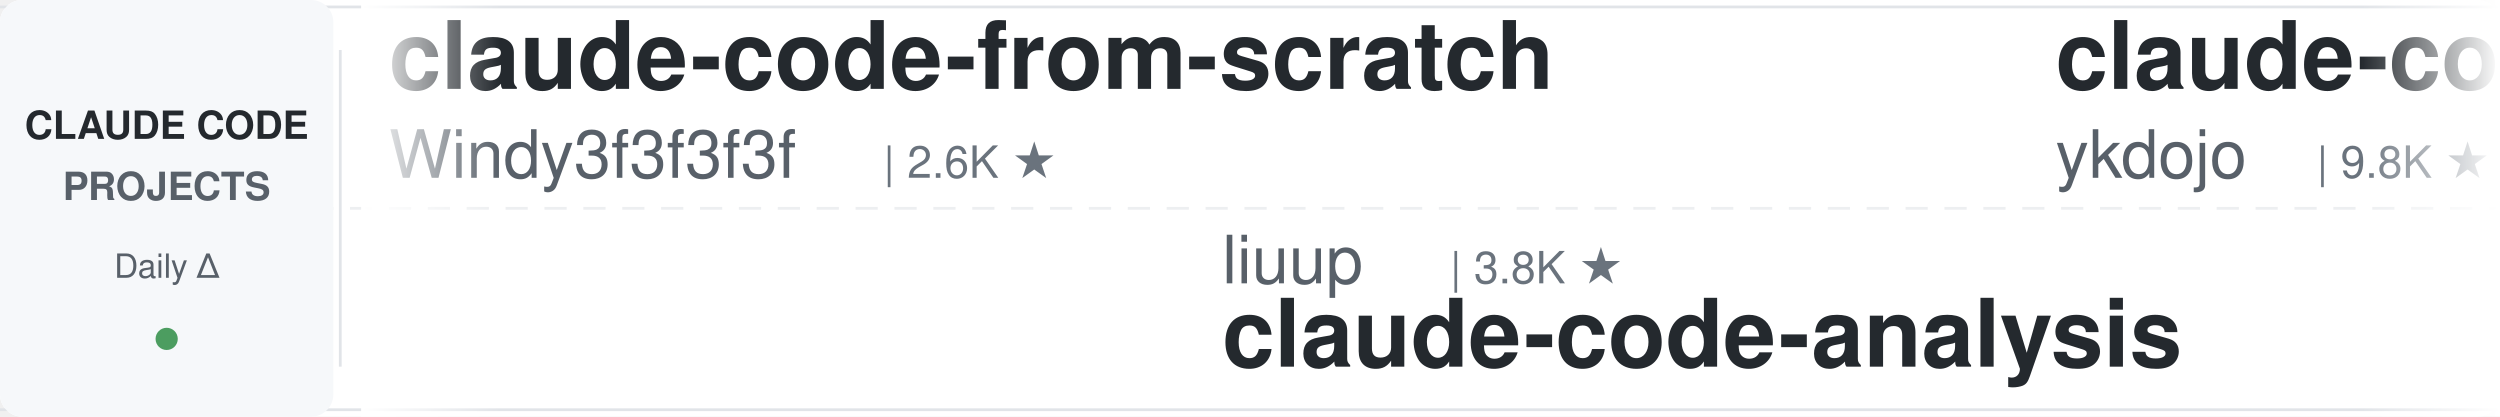
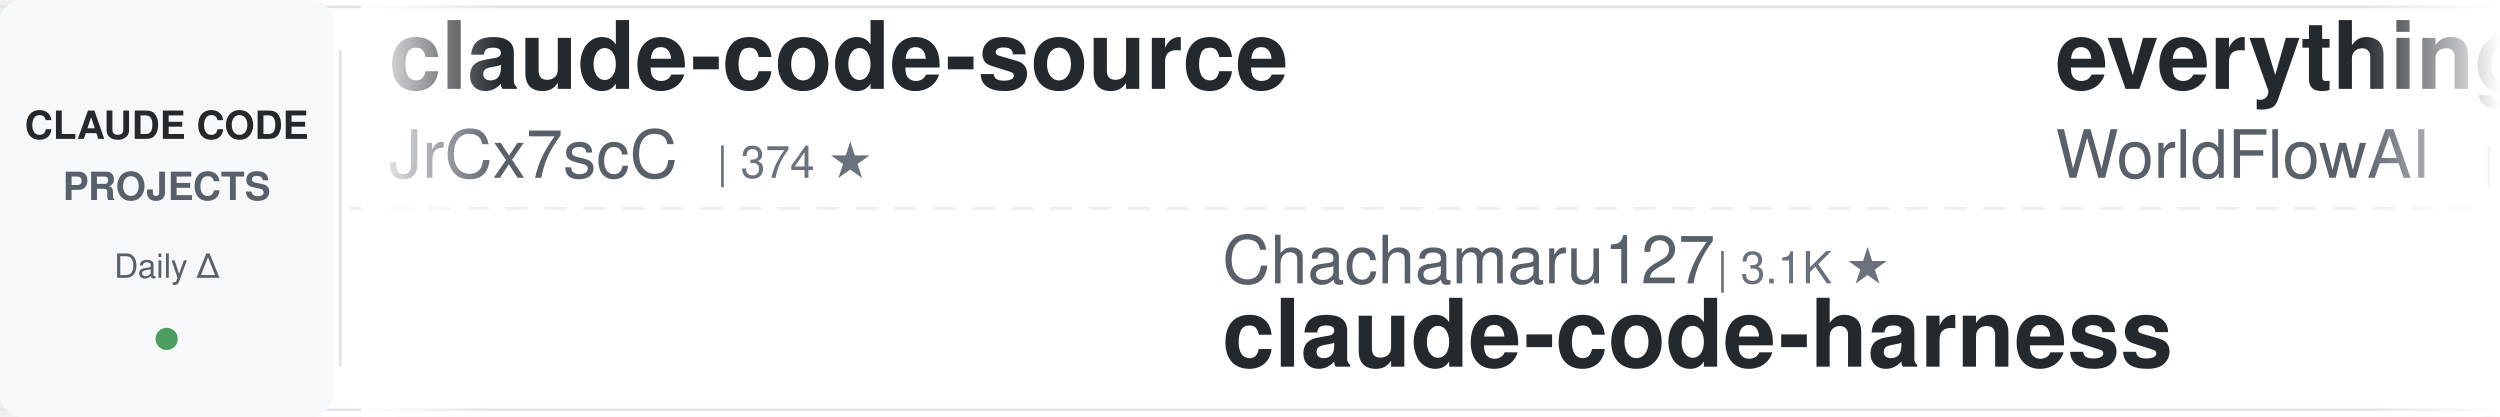
<svg xmlns="http://www.w3.org/2000/svg" width="900" height="150">
  <defs>
    <linearGradient id="awesomeLeftFade" x1="0%" y1="0%" x2="100%" y2="0%">
      <stop offset="0%" style="stop-color:#ffffff;stop-opacity:1" />
      <stop offset="100%" style="stop-color:#ffffff;stop-opacity:0" />
    </linearGradient>
    <linearGradient id="awesomeRightFade" x1="0%" y1="0%" x2="100%" y2="0%">
      <stop offset="0%" style="stop-color:#ffffff;stop-opacity:0" />
      <stop offset="100%" style="stop-color:#ffffff;stop-opacity:1" />
    </linearGradient>
  </defs>
  <rect width="900" height="150" fill="#ffffff" rx="8" />
  <rect x="0" y="2" width="900" height="1" fill="#e1e4e8" />
  <rect x="0" y="147" width="900" height="1" fill="#e1e4e8" />
  <line x1="0" y1="75" x2="900" y2="75" stroke="#e1e4e8" stroke-width="1" stroke-dasharray="8 6" opacity="0.6" />
  <rect x="0" y="0" width="120" height="150" fill="#f6f8fa" rx="8" />
  <text x="60" y="50" font-family="-apple-system, BlinkMacSystemFont, 'Segoe UI', Helvetica, Arial, sans-serif" font-size="14" font-weight="600" fill="#24292e" text-anchor="middle">CLAUDE CODE</text>
  <text x="60" y="72" font-family="-apple-system, BlinkMacSystemFont, 'Segoe UI', Helvetica, Arial, sans-serif" font-size="14" font-weight="600" fill="#586069" text-anchor="middle">PROJECTS</text>
  <text x="60" y="100" font-family="-apple-system, BlinkMacSystemFont, 'Segoe UI', Helvetica, Arial, sans-serif" font-size="12" font-weight="500" fill="#586069" text-anchor="middle">Daily Δ</text>
  <circle cx="60" cy="122" r="4" fill="#22863a" opacity="0.8" />
  <rect x="122" y="18" width="1" height="114" fill="#e1e4e8" />
  <clipPath id="awesomeTickerClip">
    <rect x="130" y="0" width="770" height="150" />
  </clipPath>
  <g clip-path="url(#awesomeTickerClip)">
    <g id="awesomeTickerItems">
      <animateTransform attributeName="transform" attributeType="XML" type="translate" from="0 0" to="-3000 0" dur="54s" repeatCount="indefinite" />
      <g transform="translate(0, 0)">
-         <text x="140" y="32" font-family="-apple-system, BlinkMacSystemFont, 'Segoe UI', Helvetica, Arial, sans-serif" font-size="34" font-weight="600" fill="#24292e">claude-code-from-scratch</text>
-         <text x="140" y="64" font-family="-apple-system, BlinkMacSystemFont, 'Segoe UI', Helvetica, Arial, sans-serif" font-size="24" font-weight="400" fill="#586069">Windy3f3f3f3f</text>
-         <text x="318" y="64" font-family="-apple-system, BlinkMacSystemFont, 'Segoe UI', Helvetica, Arial, sans-serif" font-size="16" font-weight="500" fill="#6a737d">| 2.6K ★</text>
+         <text x="140" y="32" font-family="-apple-system, BlinkMacSystemFont, 'Segoe UI', Helvetica, Arial, sans-serif" font-size="34" font-weight="600" fill="#24292e">claude-code-source</text>
+         <text x="140" y="64" font-family="-apple-system, BlinkMacSystemFont, 'Segoe UI', Helvetica, Arial, sans-serif" font-size="24" font-weight="400" fill="#586069">JrCx7scC</text>
+         <text x="258" y="64" font-family="-apple-system, BlinkMacSystemFont, 'Segoe UI', Helvetica, Arial, sans-serif" font-size="16" font-weight="500" fill="#6a737d">| 374 ★</text>
      </g>
      <g transform="translate(300, 0)">
-         <text x="140" y="102" font-family="-apple-system, BlinkMacSystemFont, 'Segoe UI', Helvetica, Arial, sans-serif" font-size="24" font-weight="400" fill="#586069">liuup</text>
-         <text x="222" y="102" font-family="-apple-system, BlinkMacSystemFont, 'Segoe UI', Helvetica, Arial, sans-serif" font-size="16" font-weight="500" fill="#6a737d">| 3.8K ★</text>
-         <text x="140" y="132" font-family="-apple-system, BlinkMacSystemFont, 'Segoe UI', Helvetica, Arial, sans-serif" font-size="34" font-weight="600" fill="#24292e">claude-code-analysis</text>
+         <text x="140" y="102" font-family="-apple-system, BlinkMacSystemFont, 'Segoe UI', Helvetica, Arial, sans-serif" font-size="24" font-weight="400" fill="#586069">Chachamaru127</text>
+         <text x="318" y="102" font-family="-apple-system, BlinkMacSystemFont, 'Segoe UI', Helvetica, Arial, sans-serif" font-size="16" font-weight="500" fill="#6a737d">| 3.1K ★</text>
+         <text x="140" y="132" font-family="-apple-system, BlinkMacSystemFont, 'Segoe UI', Helvetica, Arial, sans-serif" font-size="34" font-weight="600" fill="#24292e">claude-code-harness</text>
      </g>
      <g transform="translate(600, 0)">
-         <text x="140" y="32" font-family="-apple-system, BlinkMacSystemFont, 'Segoe UI', Helvetica, Arial, sans-serif" font-size="34" font-weight="600" fill="#24292e">claude-code-tips</text>
-         <text x="140" y="64" font-family="-apple-system, BlinkMacSystemFont, 'Segoe UI', Helvetica, Arial, sans-serif" font-size="24" font-weight="400" fill="#586069">ykdojo</text>
-         <text x="234" y="64" font-family="-apple-system, BlinkMacSystemFont, 'Segoe UI', Helvetica, Arial, sans-serif" font-size="16" font-weight="500" fill="#6a737d">| 9.8K ★</text>
-         <text x="311" y="64" font-family="-apple-system, BlinkMacSystemFont, 'Segoe UI', Helvetica, Arial, sans-serif" font-size="16" font-weight="500" fill="#22863a"> +3</text>
+         <text x="140" y="32" font-family="-apple-system, BlinkMacSystemFont, 'Segoe UI', Helvetica, Arial, sans-serif" font-size="34" font-weight="600" fill="#24292e">everything-claude-code</text>
+         <text x="140" y="64" font-family="-apple-system, BlinkMacSystemFont, 'Segoe UI', Helvetica, Arial, sans-serif" font-size="24" font-weight="400" fill="#586069">WorldFlowAI</text>
+         <text x="294" y="64" font-family="-apple-system, BlinkMacSystemFont, 'Segoe UI', Helvetica, Arial, sans-serif" font-size="16" font-weight="500" fill="#6a737d">| 1.4K ★</text>
+         <text x="371" y="64" font-family="-apple-system, BlinkMacSystemFont, 'Segoe UI', Helvetica, Arial, sans-serif" font-size="16" font-weight="500" fill="#22863a"> +12</text>
      </g>
      <g transform="translate(900, 0)">
-         <text x="140" y="102" font-family="-apple-system, BlinkMacSystemFont, 'Segoe UI', Helvetica, Arial, sans-serif" font-size="24" font-weight="400" fill="#586069">FlorianBruniaux</text>
-         <text x="342" y="102" font-family="-apple-system, BlinkMacSystemFont, 'Segoe UI', Helvetica, Arial, sans-serif" font-size="16" font-weight="500" fill="#6a737d">| 5.8K ★</text>
-         <text x="419" y="102" font-family="-apple-system, BlinkMacSystemFont, 'Segoe UI', Helvetica, Arial, sans-serif" font-size="16" font-weight="500" fill="#22863a"> +1</text>
-         <text x="140" y="132" font-family="-apple-system, BlinkMacSystemFont, 'Segoe UI', Helvetica, Arial, sans-serif" font-size="34" font-weight="600" fill="#24292e">claude-code-ultimate-gui...</text>
+         <text x="140" y="102" font-family="-apple-system, BlinkMacSystemFont, 'Segoe UI', Helvetica, Arial, sans-serif" font-size="24" font-weight="400" fill="#586069">krusemediallc</text>
+         <text x="318" y="102" font-family="-apple-system, BlinkMacSystemFont, 'Segoe UI', Helvetica, Arial, sans-serif" font-size="16" font-weight="500" fill="#6a737d">| 1.4K ★</text>
+         <text x="395" y="102" font-family="-apple-system, BlinkMacSystemFont, 'Segoe UI', Helvetica, Arial, sans-serif" font-size="16" font-weight="500" fill="#22863a"> +1</text>
+         <text x="140" y="132" font-family="-apple-system, BlinkMacSystemFont, 'Segoe UI', Helvetica, Arial, sans-serif" font-size="34" font-weight="600" fill="#24292e">arcads-claude-code</text>
      </g>
      <g transform="translate(1200, 0)">
-         <text x="140" y="32" font-family="-apple-system, BlinkMacSystemFont, 'Segoe UI', Helvetica, Arial, sans-serif" font-size="34" font-weight="600" fill="#24292e">Claude-Code-Usage-Monito...</text>
-         <text x="140" y="64" font-family="-apple-system, BlinkMacSystemFont, 'Segoe UI', Helvetica, Arial, sans-serif" font-size="24" font-weight="400" fill="#586069">Maciek-roboblog</text>
-         <text x="342" y="64" font-family="-apple-system, BlinkMacSystemFont, 'Segoe UI', Helvetica, Arial, sans-serif" font-size="16" font-weight="500" fill="#6a737d">| 8.6K ★</text>
+         <text x="140" y="32" font-family="-apple-system, BlinkMacSystemFont, 'Segoe UI', Helvetica, Arial, sans-serif" font-size="34" font-weight="600" fill="#24292e">awesome-claude-code-tool...</text>
+         <text x="140" y="64" font-family="-apple-system, BlinkMacSystemFont, 'Segoe UI', Helvetica, Arial, sans-serif" font-size="24" font-weight="400" fill="#586069">rohitg00</text>
+         <text x="258" y="64" font-family="-apple-system, BlinkMacSystemFont, 'Segoe UI', Helvetica, Arial, sans-serif" font-size="16" font-weight="500" fill="#6a737d">| 2.5K ★</text>
+         <text x="335" y="64" font-family="-apple-system, BlinkMacSystemFont, 'Segoe UI', Helvetica, Arial, sans-serif" font-size="16" font-weight="500" fill="#22863a"> +3</text>
      </g>
      <g transform="translate(1500, 0)">
-         <text x="140" y="102" font-family="-apple-system, BlinkMacSystemFont, 'Segoe UI', Helvetica, Arial, sans-serif" font-size="24" font-weight="400" fill="#586069">ChrisWiles</text>
-         <text x="282" y="102" font-family="-apple-system, BlinkMacSystemFont, 'Segoe UI', Helvetica, Arial, sans-serif" font-size="16" font-weight="500" fill="#6a737d">| 6.0K ★</text>
-         <text x="140" y="132" font-family="-apple-system, BlinkMacSystemFont, 'Segoe UI', Helvetica, Arial, sans-serif" font-size="34" font-weight="600" fill="#24292e">claude-code-showcase</text>
+         <text x="140" y="102" font-family="-apple-system, BlinkMacSystemFont, 'Segoe UI', Helvetica, Arial, sans-serif" font-size="24" font-weight="400" fill="#586069">frankbria</text>
+         <text x="270" y="102" font-family="-apple-system, BlinkMacSystemFont, 'Segoe UI', Helvetica, Arial, sans-serif" font-size="16" font-weight="500" fill="#6a737d">| 9.6K ★</text>
+         <text x="140" y="132" font-family="-apple-system, BlinkMacSystemFont, 'Segoe UI', Helvetica, Arial, sans-serif" font-size="34" font-weight="600" fill="#24292e">ralph-claude-code</text>
      </g>
      <g transform="translate(1800, 0)">
-         <text x="140" y="32" font-family="-apple-system, BlinkMacSystemFont, 'Segoe UI', Helvetica, Arial, sans-serif" font-size="34" font-weight="600" fill="#24292e">Claude-Code</text>
-         <text x="140" y="64" font-family="-apple-system, BlinkMacSystemFont, 'Segoe UI', Helvetica, Arial, sans-serif" font-size="24" font-weight="400" fill="#586069">OrcaWhisper</text>
-         <text x="294" y="64" font-family="-apple-system, BlinkMacSystemFont, 'Segoe UI', Helvetica, Arial, sans-serif" font-size="16" font-weight="500" fill="#6a737d">| 92 ★</text>
+         <text x="140" y="32" font-family="-apple-system, BlinkMacSystemFont, 'Segoe UI', Helvetica, Arial, sans-serif" font-size="34" font-weight="600" fill="#24292e">claude-code-source-code</text>
+         <text x="140" y="64" font-family="-apple-system, BlinkMacSystemFont, 'Segoe UI', Helvetica, Arial, sans-serif" font-size="24" font-weight="400" fill="#586069">777genius</text>
+         <text x="270" y="64" font-family="-apple-system, BlinkMacSystemFont, 'Segoe UI', Helvetica, Arial, sans-serif" font-size="16" font-weight="500" fill="#6a737d">| 926 ★</text>
      </g>
      <g transform="translate(2100, 0)">
-         <text x="140" y="102" font-family="-apple-system, BlinkMacSystemFont, 'Segoe UI', Helvetica, Arial, sans-serif" font-size="24" font-weight="400" fill="#586069">repowise-dev</text>
-         <text x="306" y="102" font-family="-apple-system, BlinkMacSystemFont, 'Segoe UI', Helvetica, Arial, sans-serif" font-size="16" font-weight="500" fill="#6a737d">| 1.2K ★</text>
-         <text x="140" y="132" font-family="-apple-system, BlinkMacSystemFont, 'Segoe UI', Helvetica, Arial, sans-serif" font-size="34" font-weight="600" fill="#24292e">claude-code-prompts</text>
+         <text x="140" y="102" font-family="-apple-system, BlinkMacSystemFont, 'Segoe UI', Helvetica, Arial, sans-serif" font-size="24" font-weight="400" fill="#586069">shareAI-lab</text>
+         <text x="294" y="102" font-family="-apple-system, BlinkMacSystemFont, 'Segoe UI', Helvetica, Arial, sans-serif" font-size="16" font-weight="500" fill="#6a737d">| 74.8K ★</text>
+         <text x="380" y="102" font-family="-apple-system, BlinkMacSystemFont, 'Segoe UI', Helvetica, Arial, sans-serif" font-size="16" font-weight="500" fill="#22863a"> +9</text>
+         <text x="140" y="132" font-family="-apple-system, BlinkMacSystemFont, 'Segoe UI', Helvetica, Arial, sans-serif" font-size="34" font-weight="600" fill="#24292e">learn-claude-code</text>
      </g>
      <g transform="translate(2400, 0)">
-         <text x="140" y="32" font-family="-apple-system, BlinkMacSystemFont, 'Segoe UI', Helvetica, Arial, sans-serif" font-size="34" font-weight="600" fill="#24292e">claude-code-security-rev...</text>
-         <text x="140" y="64" font-family="-apple-system, BlinkMacSystemFont, 'Segoe UI', Helvetica, Arial, sans-serif" font-size="24" font-weight="400" fill="#586069">anthropics</text>
-         <text x="282" y="64" font-family="-apple-system, BlinkMacSystemFont, 'Segoe UI', Helvetica, Arial, sans-serif" font-size="16" font-weight="500" fill="#6a737d">| 6.0K ★</text>
-         <text x="359" y="64" font-family="-apple-system, BlinkMacSystemFont, 'Segoe UI', Helvetica, Arial, sans-serif" font-size="16" font-weight="500" fill="#22863a"> +12</text>
+         <text x="140" y="32" font-family="-apple-system, BlinkMacSystemFont, 'Segoe UI', Helvetica, Arial, sans-serif" font-size="34" font-weight="600" fill="#24292e">claude-code-video-toolki...</text>
+         <text x="140" y="64" font-family="-apple-system, BlinkMacSystemFont, 'Segoe UI', Helvetica, Arial, sans-serif" font-size="24" font-weight="400" fill="#586069">digitalsamba</text>
+         <text x="306" y="64" font-family="-apple-system, BlinkMacSystemFont, 'Segoe UI', Helvetica, Arial, sans-serif" font-size="16" font-weight="500" fill="#6a737d">| 2.0K ★</text>
      </g>
      <g transform="translate(2700, 0)">
-         <text x="140" y="102" font-family="-apple-system, BlinkMacSystemFont, 'Segoe UI', Helvetica, Arial, sans-serif" font-size="24" font-weight="400" fill="#586069">affaan-m</text>
-         <text x="258" y="102" font-family="-apple-system, BlinkMacSystemFont, 'Segoe UI', Helvetica, Arial, sans-serif" font-size="16" font-weight="500" fill="#6a737d">| 241.3K ★</text>
-         <text x="353" y="102" font-family="-apple-system, BlinkMacSystemFont, 'Segoe UI', Helvetica, Arial, sans-serif" font-size="16" font-weight="500" fill="#22863a"> +56</text>
-         <text x="140" y="132" font-family="-apple-system, BlinkMacSystemFont, 'Segoe UI', Helvetica, Arial, sans-serif" font-size="34" font-weight="600" fill="#24292e">ECC</text>
+         <text x="140" y="102" font-family="-apple-system, BlinkMacSystemFont, 'Segoe UI', Helvetica, Arial, sans-serif" font-size="24" font-weight="400" fill="#586069">anthropics</text>
+         <text x="282" y="102" font-family="-apple-system, BlinkMacSystemFont, 'Segoe UI', Helvetica, Arial, sans-serif" font-size="16" font-weight="500" fill="#6a737d">| 170.7K ★</text>
+         <text x="377" y="102" font-family="-apple-system, BlinkMacSystemFont, 'Segoe UI', Helvetica, Arial, sans-serif" font-size="16" font-weight="500" fill="#22863a"> +24</text>
+         <text x="140" y="132" font-family="-apple-system, BlinkMacSystemFont, 'Segoe UI', Helvetica, Arial, sans-serif" font-size="34" font-weight="600" fill="#24292e">skills</text>
      </g>
      <g transform="translate(3000, 0)">
-         <text x="140" y="32" font-family="-apple-system, BlinkMacSystemFont, 'Segoe UI', Helvetica, Arial, sans-serif" font-size="34" font-weight="600" fill="#24292e">claude-code-from-scratch</text>
-         <text x="140" y="64" font-family="-apple-system, BlinkMacSystemFont, 'Segoe UI', Helvetica, Arial, sans-serif" font-size="24" font-weight="400" fill="#586069">Windy3f3f3f3f</text>
-         <text x="318" y="64" font-family="-apple-system, BlinkMacSystemFont, 'Segoe UI', Helvetica, Arial, sans-serif" font-size="16" font-weight="500" fill="#6a737d">| 2.6K ★</text>
+         <text x="140" y="32" font-family="-apple-system, BlinkMacSystemFont, 'Segoe UI', Helvetica, Arial, sans-serif" font-size="34" font-weight="600" fill="#24292e">claude-code-source</text>
+         <text x="140" y="64" font-family="-apple-system, BlinkMacSystemFont, 'Segoe UI', Helvetica, Arial, sans-serif" font-size="24" font-weight="400" fill="#586069">JrCx7scC</text>
+         <text x="258" y="64" font-family="-apple-system, BlinkMacSystemFont, 'Segoe UI', Helvetica, Arial, sans-serif" font-size="16" font-weight="500" fill="#6a737d">| 374 ★</text>
      </g>
      <g transform="translate(3300, 0)">
-         <text x="140" y="102" font-family="-apple-system, BlinkMacSystemFont, 'Segoe UI', Helvetica, Arial, sans-serif" font-size="24" font-weight="400" fill="#586069">liuup</text>
-         <text x="222" y="102" font-family="-apple-system, BlinkMacSystemFont, 'Segoe UI', Helvetica, Arial, sans-serif" font-size="16" font-weight="500" fill="#6a737d">| 3.8K ★</text>
-         <text x="140" y="132" font-family="-apple-system, BlinkMacSystemFont, 'Segoe UI', Helvetica, Arial, sans-serif" font-size="34" font-weight="600" fill="#24292e">claude-code-analysis</text>
+         <text x="140" y="102" font-family="-apple-system, BlinkMacSystemFont, 'Segoe UI', Helvetica, Arial, sans-serif" font-size="24" font-weight="400" fill="#586069">Chachamaru127</text>
+         <text x="318" y="102" font-family="-apple-system, BlinkMacSystemFont, 'Segoe UI', Helvetica, Arial, sans-serif" font-size="16" font-weight="500" fill="#6a737d">| 3.1K ★</text>
+         <text x="140" y="132" font-family="-apple-system, BlinkMacSystemFont, 'Segoe UI', Helvetica, Arial, sans-serif" font-size="34" font-weight="600" fill="#24292e">claude-code-harness</text>
      </g>
      <g transform="translate(3600, 0)">
-         <text x="140" y="32" font-family="-apple-system, BlinkMacSystemFont, 'Segoe UI', Helvetica, Arial, sans-serif" font-size="34" font-weight="600" fill="#24292e">claude-code-tips</text>
-         <text x="140" y="64" font-family="-apple-system, BlinkMacSystemFont, 'Segoe UI', Helvetica, Arial, sans-serif" font-size="24" font-weight="400" fill="#586069">ykdojo</text>
-         <text x="234" y="64" font-family="-apple-system, BlinkMacSystemFont, 'Segoe UI', Helvetica, Arial, sans-serif" font-size="16" font-weight="500" fill="#6a737d">| 9.8K ★</text>
-         <text x="311" y="64" font-family="-apple-system, BlinkMacSystemFont, 'Segoe UI', Helvetica, Arial, sans-serif" font-size="16" font-weight="500" fill="#22863a"> +3</text>
+         <text x="140" y="32" font-family="-apple-system, BlinkMacSystemFont, 'Segoe UI', Helvetica, Arial, sans-serif" font-size="34" font-weight="600" fill="#24292e">everything-claude-code</text>
+         <text x="140" y="64" font-family="-apple-system, BlinkMacSystemFont, 'Segoe UI', Helvetica, Arial, sans-serif" font-size="24" font-weight="400" fill="#586069">WorldFlowAI</text>
+         <text x="294" y="64" font-family="-apple-system, BlinkMacSystemFont, 'Segoe UI', Helvetica, Arial, sans-serif" font-size="16" font-weight="500" fill="#6a737d">| 1.4K ★</text>
+         <text x="371" y="64" font-family="-apple-system, BlinkMacSystemFont, 'Segoe UI', Helvetica, Arial, sans-serif" font-size="16" font-weight="500" fill="#22863a"> +12</text>
      </g>
      <g transform="translate(3900, 0)">
-         <text x="140" y="102" font-family="-apple-system, BlinkMacSystemFont, 'Segoe UI', Helvetica, Arial, sans-serif" font-size="24" font-weight="400" fill="#586069">FlorianBruniaux</text>
-         <text x="342" y="102" font-family="-apple-system, BlinkMacSystemFont, 'Segoe UI', Helvetica, Arial, sans-serif" font-size="16" font-weight="500" fill="#6a737d">| 5.8K ★</text>
-         <text x="419" y="102" font-family="-apple-system, BlinkMacSystemFont, 'Segoe UI', Helvetica, Arial, sans-serif" font-size="16" font-weight="500" fill="#22863a"> +1</text>
-         <text x="140" y="132" font-family="-apple-system, BlinkMacSystemFont, 'Segoe UI', Helvetica, Arial, sans-serif" font-size="34" font-weight="600" fill="#24292e">claude-code-ultimate-gui...</text>
+         <text x="140" y="102" font-family="-apple-system, BlinkMacSystemFont, 'Segoe UI', Helvetica, Arial, sans-serif" font-size="24" font-weight="400" fill="#586069">krusemediallc</text>
+         <text x="318" y="102" font-family="-apple-system, BlinkMacSystemFont, 'Segoe UI', Helvetica, Arial, sans-serif" font-size="16" font-weight="500" fill="#6a737d">| 1.4K ★</text>
+         <text x="395" y="102" font-family="-apple-system, BlinkMacSystemFont, 'Segoe UI', Helvetica, Arial, sans-serif" font-size="16" font-weight="500" fill="#22863a"> +1</text>
+         <text x="140" y="132" font-family="-apple-system, BlinkMacSystemFont, 'Segoe UI', Helvetica, Arial, sans-serif" font-size="34" font-weight="600" fill="#24292e">arcads-claude-code</text>
      </g>
    </g>
  </g>
  <rect x="130" y="0" width="50" height="150" fill="url(#awesomeLeftFade)" />
  <rect x="850" y="0" width="50" height="150" fill="url(#awesomeRightFade)" />
</svg>
